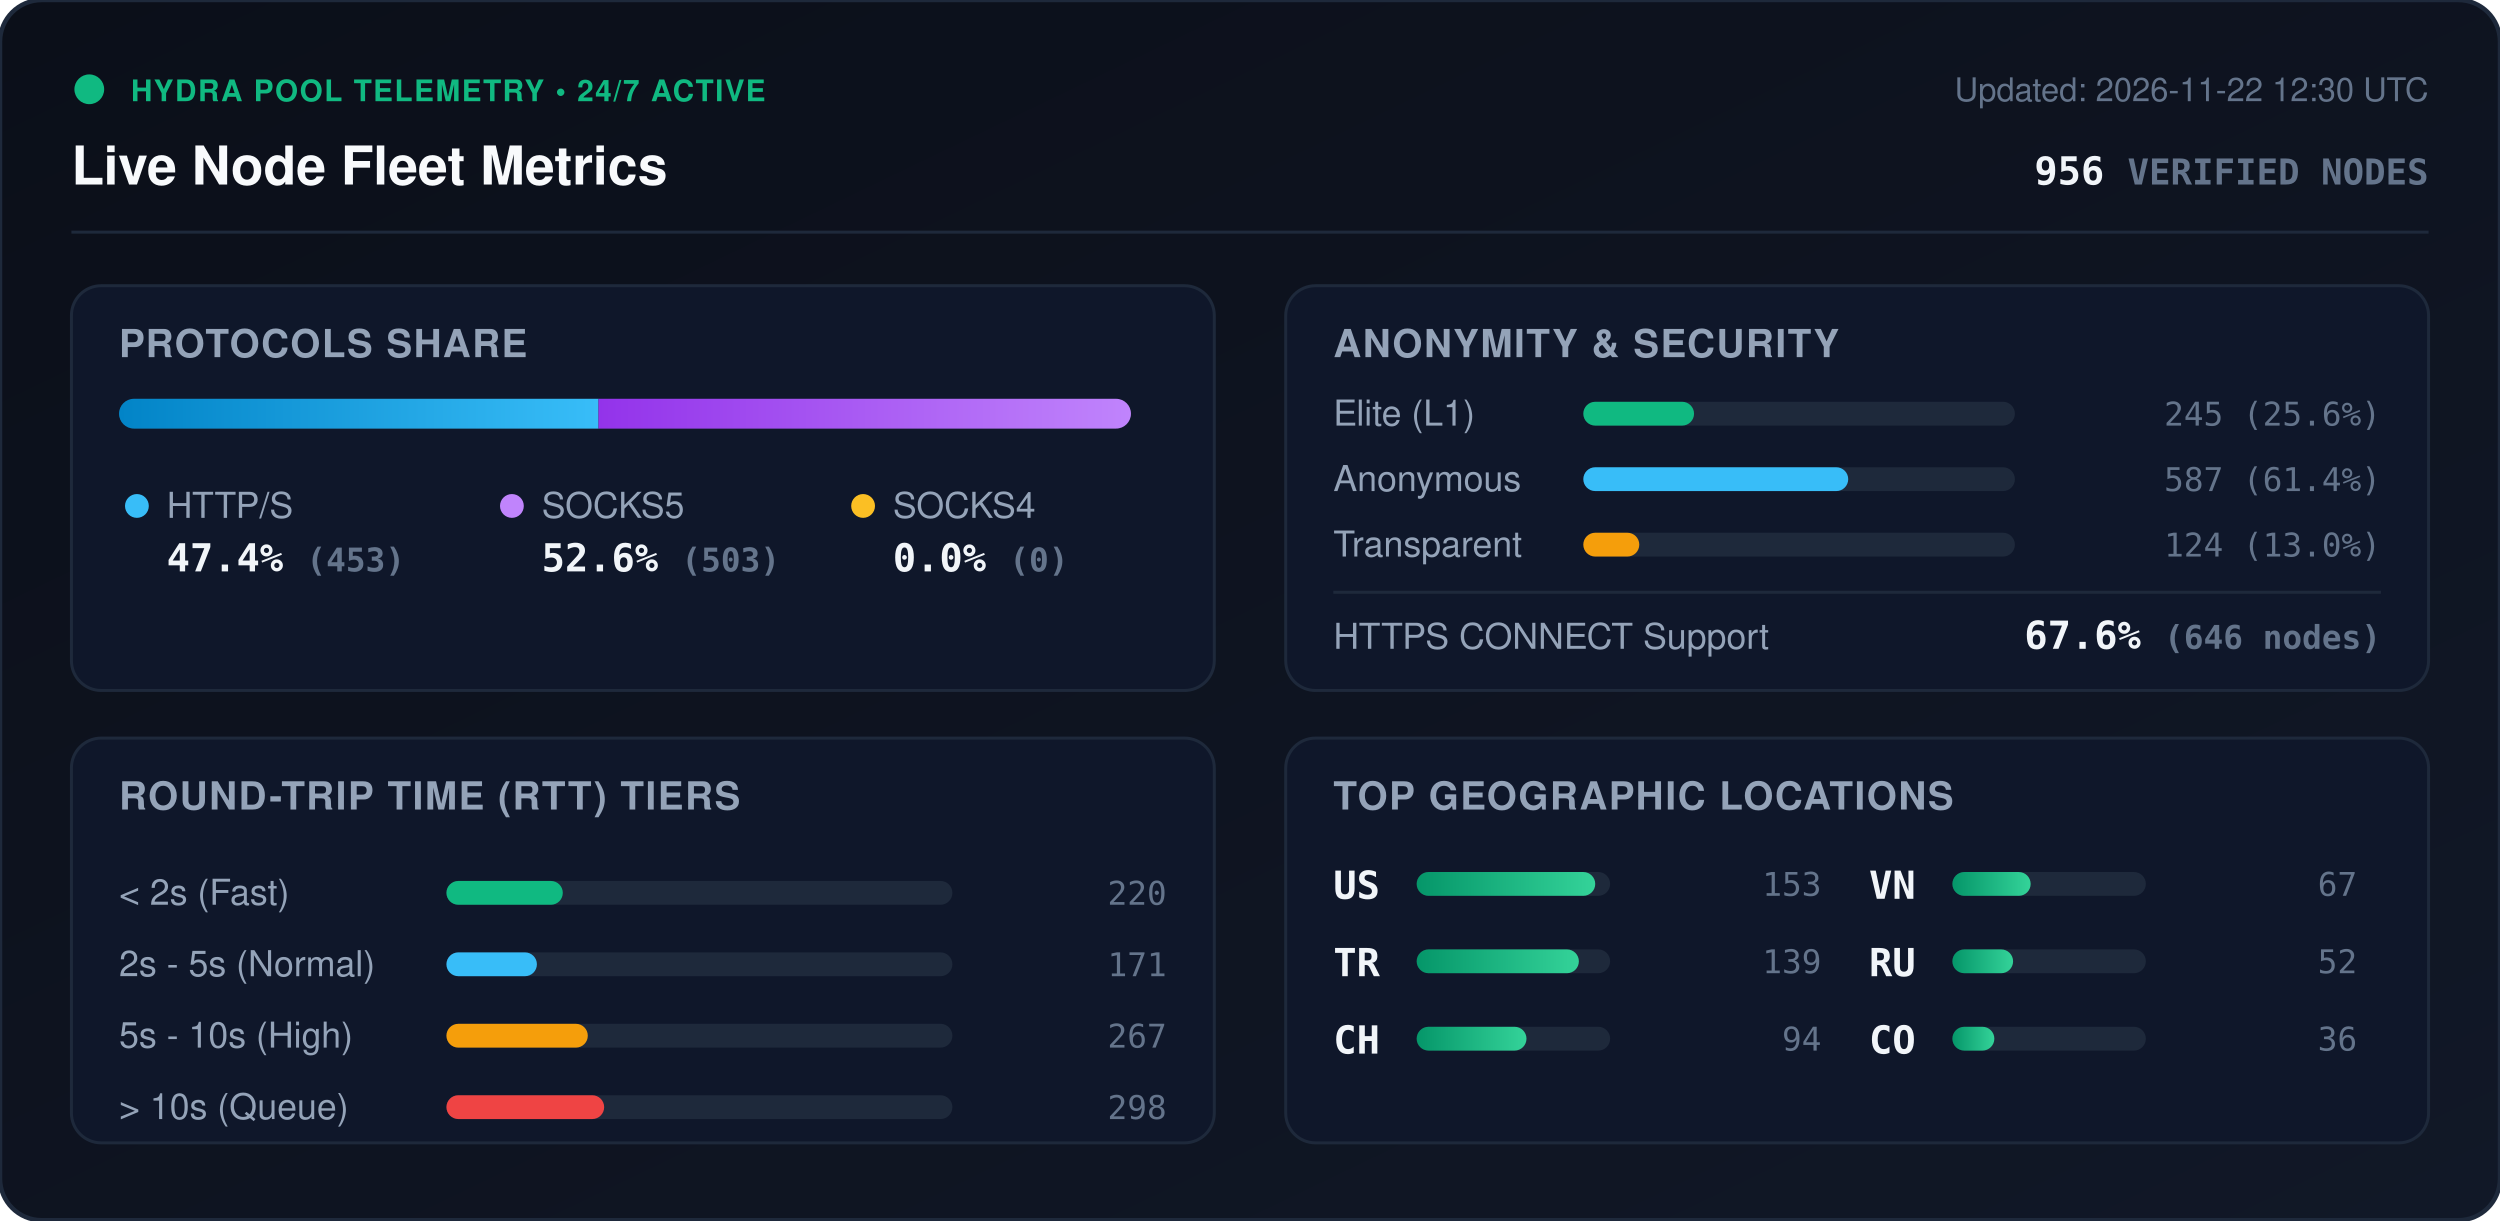
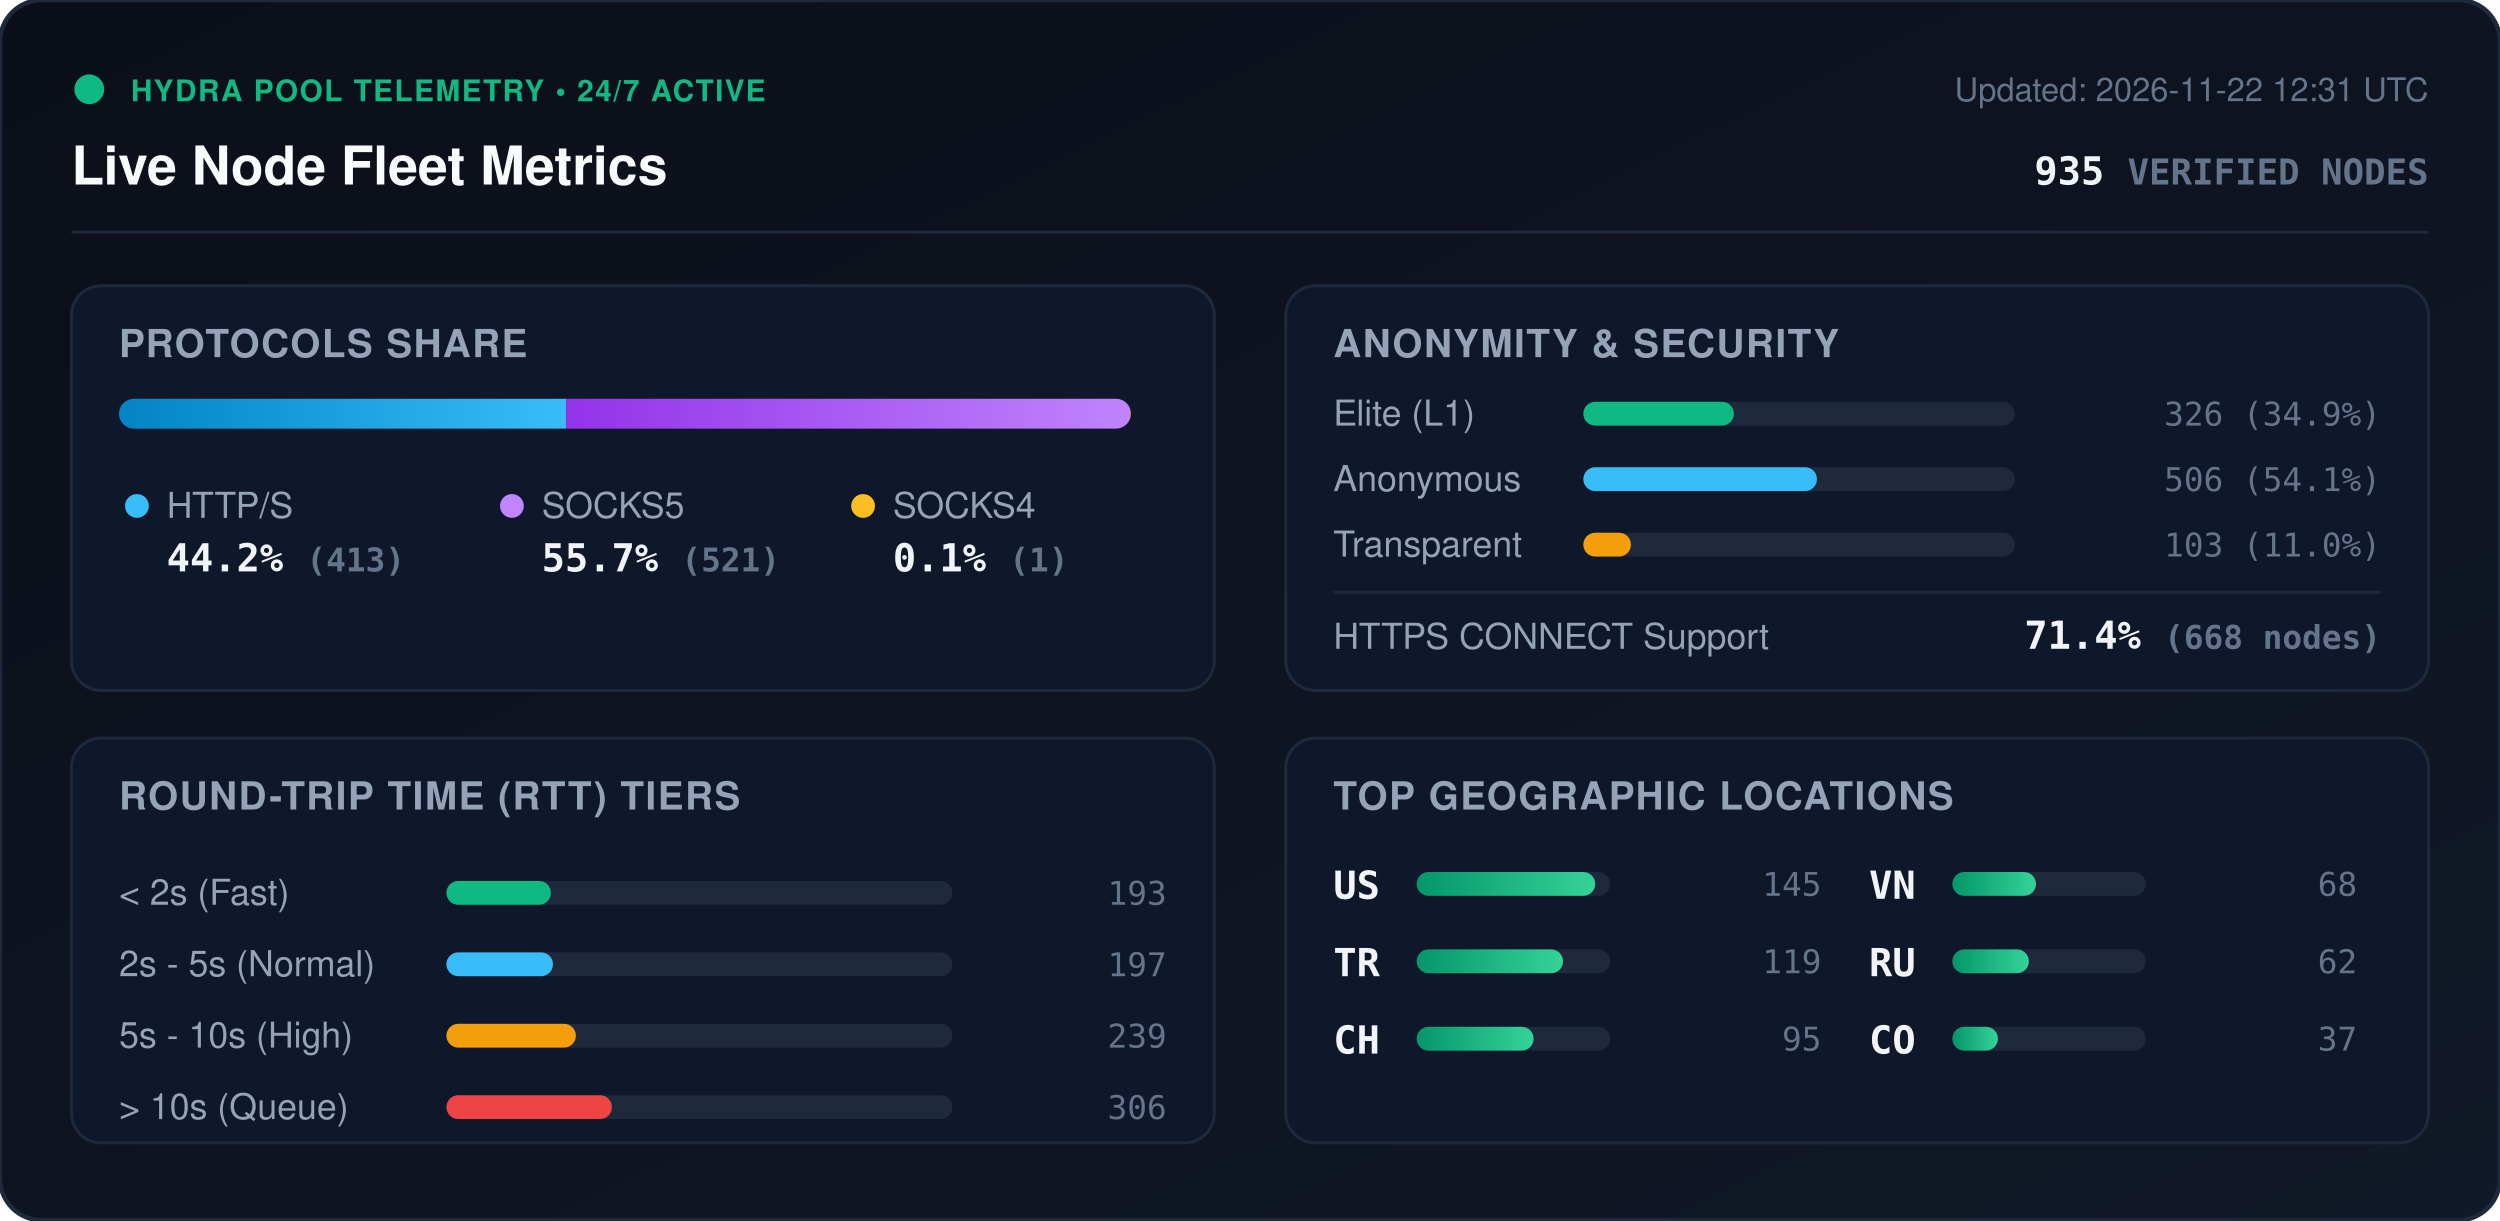
<svg xmlns="http://www.w3.org/2000/svg" viewBox="0 0 840 410" width="840" height="410" style="max-width: 100%; height: auto;">
  <defs>
    <linearGradient id="bg" x1="0%" y1="0%" x2="100%" y2="100%">
      <stop offset="0%" stop-color="#0b0f19" />
      <stop offset="100%" stop-color="#111827" />
    </linearGradient>
    <linearGradient id="bar-http" x1="0%" y1="0%" x2="100%" y2="0%">
      <stop offset="0%" stop-color="#0284c7" />
      <stop offset="100%" stop-color="#38bdf8" />
    </linearGradient>
    <linearGradient id="bar-socks5" x1="0%" y1="0%" x2="100%" y2="0%">
      <stop offset="0%" stop-color="#9333ea" />
      <stop offset="100%" stop-color="#c084fc" />
    </linearGradient>
    <linearGradient id="bar-socks4" x1="0%" y1="0%" x2="100%" y2="0%">
      <stop offset="0%" stop-color="#d97706" />
      <stop offset="100%" stop-color="#fbbf24" />
    </linearGradient>
    <linearGradient id="bar-green" x1="0%" y1="0%" x2="100%" y2="0%">
      <stop offset="0%" stop-color="#059669" />
      <stop offset="100%" stop-color="#34d399" />
    </linearGradient>
    <clipPath id="prog-track-clip">
      <rect width="340.0" height="10" rx="5" />
    </clipPath>
    <style>
      .title { font: 700 18px -apple-system, BlinkMacSystemFont, 'Segoe UI', Helvetica, Arial, sans-serif; fill: #f8fafc; }
      .sub { font: 500 11px -apple-system, BlinkMacSystemFont, 'Segoe UI', Helvetica, Arial, sans-serif; fill: #64748b; }
      .section-hdr { font: 600 13px -apple-system, BlinkMacSystemFont, 'Segoe UI', Helvetica, Arial, sans-serif; fill: #94a3b8; letter-spacing: 0.5px; }
      .metric-val { font: 700 13px -apple-system, BlinkMacSystemFont, 'Segoe UI', Helvetica, Arial, sans-serif; fill: #f1f5f9; }
      .metric-lbl { font: 500 12px -apple-system, BlinkMacSystemFont, 'Segoe UI', Helvetica, Arial, sans-serif; fill: #94a3b8; }
      .badge-txt { font: 700 10px -apple-system, BlinkMacSystemFont, 'Segoe UI', Helvetica, Arial, sans-serif; fill: #10b981; letter-spacing: 0.5px; }
      .mono { font-family: ui-monospace, SFMono-Regular, Menlo, Monaco, Consolas, monospace; }
      .pulse { animation: beacon 2s infinite ease-in-out; }
      @keyframes beacon { 0%, 100% { opacity: 1; } 50% { opacity: 0.35; } }
    </style>
  </defs>
  <rect width="840" height="410" rx="14" fill="url(#bg)" stroke="#1e293b" stroke-width="1.5" />
  <g transform="translate(24, 24)">
    <circle cx="6" cy="6" r="5" fill="#10b981" class="pulse" />
    <text x="20" y="10" class="badge-txt">HYDRA POOL TELEMETRY • 24/7 ACTIVE</text>
    <text x="0" y="38" class="title">Live Node Fleet Metrics</text>
-     <text x="792" y="10" text-anchor="end" class="sub">Updated: 2026-11-22 12:30 UTC</text>
-     <text x="792" y="38" text-anchor="end" class="metric-val mono" fill="#38bdf8">956 <tspan font-size="12" fill="#64748b">VERIFIED NODES</tspan>
+     <text x="792" y="10" text-anchor="end" class="sub">Updated: 2026-11-22 12:31 UTC</text>
+     <text x="792" y="38" text-anchor="end" class="metric-val mono" fill="#38bdf8">935 <tspan font-size="12" fill="#64748b">VERIFIED NODES</tspan>
    </text>
  </g>
  <line x1="24" y1="78" x2="816" y2="78" stroke="#1e293b" stroke-width="1" />
  <g transform="translate(24, 96)">
    <rect width="384" height="136" rx="10" fill="#0f172a" stroke="#1e293b" />
    <text x="16" y="24" class="section-hdr">PROTOCOLS SHARE</text>
    <g transform="translate(16, 38)">
      <rect width="340.0" height="10" rx="5" fill="#1e293b" />
      <g clip-path="url(#prog-track-clip)">
-         <rect x="0" width="161.1" height="10" fill="url(#bar-http)" />
-         <rect x="161.1" width="178.9" height="10" fill="url(#bar-socks5)" />
-         <rect x="340.0" width="0.0" height="10" fill="url(#bar-socks4)" />
+         <rect x="0" width="150.2" height="10" fill="url(#bar-http)" />
+         <rect x="150.2" width="189.5" height="10" fill="url(#bar-socks5)" />
+         <rect x="339.7" width="0.4" height="10" fill="url(#bar-socks4)" />
      </g>
    </g>
    <g transform="translate(16, 68)">
      <circle cx="6" cy="6" r="4" fill="#38bdf8" />
      <text x="16" y="10" class="metric-lbl">HTTP/S</text>
-       <text x="16" y="28" class="metric-val mono">47.4% <tspan font-size="11" fill="#64748b">(453)</tspan>
+       <text x="16" y="28" class="metric-val mono">44.2% <tspan font-size="11" fill="#64748b">(413)</tspan>
      </text>
      <circle cx="132" cy="6" r="4" fill="#c084fc" />
      <text x="142" y="10" class="metric-lbl">SOCKS5</text>
-       <text x="142" y="28" class="metric-val mono">52.6% <tspan font-size="11" fill="#64748b">(503)</tspan>
+       <text x="142" y="28" class="metric-val mono">55.7% <tspan font-size="11" fill="#64748b">(521)</tspan>
      </text>
      <circle cx="250" cy="6" r="4" fill="#fbbf24" />
      <text x="260" y="10" class="metric-lbl">SOCKS4</text>
-       <text x="260" y="28" class="metric-val mono">0.0% <tspan font-size="11" fill="#64748b">(0)</tspan>
+       <text x="260" y="28" class="metric-val mono">0.1% <tspan font-size="11" fill="#64748b">(1)</tspan>
      </text>
    </g>
  </g>
  <g transform="translate(432, 96)">
    <rect width="384" height="136" rx="10" fill="#0f172a" stroke="#1e293b" />
    <text x="16" y="24" class="section-hdr">ANONYMITY &amp; SECURITY</text>
    <text x="16" y="47" class="metric-lbl">Elite (L1)</text>
    <rect x="100" y="39" width="145.0" height="8" rx="4" fill="#1e293b" />
-     <rect x="100" y="39" width="37.2" height="8" rx="4" fill="#10b981" />
-     <text x="368" y="47" text-anchor="end" class="mono sub" fill="#e2e8f0">245 (25.6%)</text>
+     <rect x="100" y="39" width="50.6" height="8" rx="4" fill="#10b981" />
+     <text x="368" y="47" text-anchor="end" class="mono sub" fill="#e2e8f0">326 (34.9%)</text>
    <text x="16" y="69" class="metric-lbl">Anonymous</text>
    <rect x="100" y="61" width="145.0" height="8" rx="4" fill="#1e293b" />
-     <rect x="100" y="61" width="89.0" height="8" rx="4" fill="#38bdf8" />
-     <text x="368" y="69" text-anchor="end" class="mono sub" fill="#e2e8f0">587 (61.4%)</text>
+     <rect x="100" y="61" width="78.5" height="8" rx="4" fill="#38bdf8" />
+     <text x="368" y="69" text-anchor="end" class="mono sub" fill="#e2e8f0">506 (54.1%)</text>
    <text x="16" y="91" class="metric-lbl">Transparent</text>
    <rect x="100" y="83" width="145.0" height="8" rx="4" fill="#1e293b" />
-     <rect x="100" y="83" width="18.8" height="8" rx="4" fill="#f59e0b" />
-     <text x="368" y="91" text-anchor="end" class="mono sub" fill="#e2e8f0">124 (13.0%)</text>
+     <rect x="100" y="83" width="16.0" height="8" rx="4" fill="#f59e0b" />
+     <text x="368" y="91" text-anchor="end" class="mono sub" fill="#e2e8f0">103 (11.0%)</text>
    <line x1="16" y1="103" x2="368" y2="103" stroke="#1e293b" stroke-width="1" />
    <text x="16" y="122" class="metric-lbl">HTTPS CONNECT Support</text>
-     <text x="368" y="122" text-anchor="end" class="metric-val mono" fill="#34d399">67.6% <tspan font-size="11" fill="#64748b">(646 nodes)</tspan>
+     <text x="368" y="122" text-anchor="end" class="metric-val mono" fill="#34d399">71.4% <tspan font-size="11" fill="#64748b">(668 nodes)</tspan>
    </text>
  </g>
  <g transform="translate(24, 248)">
    <rect width="384" height="136" rx="10" fill="#0f172a" stroke="#1e293b" />
    <text x="16" y="24" class="section-hdr">ROUND-TRIP TIME (RTT) TIERS</text>
    <g transform="translate(16, 42)">
      <text x="0" y="14" class="metric-lbl">&lt; 2s (Fast)</text>
      <rect x="110" y="6" width="170" height="8" rx="4" fill="#1e293b" />
-       <rect x="110" y="6" width="39.1" height="8" rx="4" fill="#10b981" />
-       <text x="352" y="14" text-anchor="end" class="mono sub">220</text>
+       <rect x="110" y="6" width="35.1" height="8" rx="4" fill="#10b981" />
+       <text x="352" y="14" text-anchor="end" class="mono sub">193</text>
      <text x="0" y="38" class="metric-lbl">2s - 5s (Normal)</text>
      <rect x="110" y="30" width="170" height="8" rx="4" fill="#1e293b" />
-       <rect x="110" y="30" width="30.4" height="8" rx="4" fill="#38bdf8" />
-       <text x="352" y="38" text-anchor="end" class="mono sub">171</text>
+       <rect x="110" y="30" width="35.8" height="8" rx="4" fill="#38bdf8" />
+       <text x="352" y="38" text-anchor="end" class="mono sub">197</text>
      <text x="0" y="62" class="metric-lbl">5s - 10s (High)</text>
      <rect x="110" y="54" width="170" height="8" rx="4" fill="#1e293b" />
-       <rect x="110" y="54" width="47.5" height="8" rx="4" fill="#f59e0b" />
-       <text x="352" y="62" text-anchor="end" class="mono sub">267</text>
+       <rect x="110" y="54" width="43.5" height="8" rx="4" fill="#f59e0b" />
+       <text x="352" y="62" text-anchor="end" class="mono sub">239</text>
      <text x="0" y="86" class="metric-lbl">&gt; 10s (Queue)</text>
      <rect x="110" y="78" width="170" height="8" rx="4" fill="#1e293b" />
-       <rect x="110" y="78" width="53.0" height="8" rx="4" fill="#ef4444" />
-       <text x="352" y="86" text-anchor="end" class="mono sub">298</text>
+       <rect x="110" y="78" width="55.6" height="8" rx="4" fill="#ef4444" />
+       <text x="352" y="86" text-anchor="end" class="mono sub">306</text>
    </g>
  </g>
  <g transform="translate(432, 248)">
    <rect width="384" height="136" rx="10" fill="#0f172a" stroke="#1e293b" />
    <text x="16" y="24" class="section-hdr">TOP GEOGRAPHIC LOCATIONS</text>
    <g transform="translate(16, 42)">
      <g transform="translate(0, 0)">
        <text x="0" y="12" class="mono metric-val" font-size="12">US</text>
        <rect x="28" y="3" width="65" height="8" rx="4" fill="#1e293b" />
        <rect x="28" y="3" width="60.0" height="8" rx="4" fill="url(#bar-green)" />
-         <text x="164" y="11" text-anchor="end" class="mono sub">153</text>
+         <text x="164" y="11" text-anchor="end" class="mono sub">145</text>
      </g>
      <g transform="translate(0, 26)">
        <text x="0" y="12" class="mono metric-val" font-size="12">TR</text>
        <rect x="28" y="3" width="65" height="8" rx="4" fill="#1e293b" />
-         <rect x="28" y="3" width="54.5" height="8" rx="4" fill="url(#bar-green)" />
-         <text x="164" y="11" text-anchor="end" class="mono sub">139</text>
+         <rect x="28" y="3" width="49.2" height="8" rx="4" fill="url(#bar-green)" />
+         <text x="164" y="11" text-anchor="end" class="mono sub">119</text>
      </g>
      <g transform="translate(0, 52)">
        <text x="0" y="12" class="mono metric-val" font-size="12">CH</text>
        <rect x="28" y="3" width="65" height="8" rx="4" fill="#1e293b" />
-         <rect x="28" y="3" width="36.9" height="8" rx="4" fill="url(#bar-green)" />
-         <text x="164" y="11" text-anchor="end" class="mono sub">94</text>
+         <rect x="28" y="3" width="39.3" height="8" rx="4" fill="url(#bar-green)" />
+         <text x="164" y="11" text-anchor="end" class="mono sub">95</text>
      </g>
      <g transform="translate(180, 0)">
        <text x="0" y="12" class="mono metric-val" font-size="12">VN</text>
        <rect x="28" y="3" width="65" height="8" rx="4" fill="#1e293b" />
-         <rect x="28" y="3" width="26.3" height="8" rx="4" fill="url(#bar-green)" />
-         <text x="164" y="11" text-anchor="end" class="mono sub">67</text>
+         <rect x="28" y="3" width="28.1" height="8" rx="4" fill="url(#bar-green)" />
+         <text x="164" y="11" text-anchor="end" class="mono sub">68</text>
      </g>
      <g transform="translate(180, 26)">
        <text x="0" y="12" class="mono metric-val" font-size="12">RU</text>
        <rect x="28" y="3" width="65" height="8" rx="4" fill="#1e293b" />
-         <rect x="28" y="3" width="20.4" height="8" rx="4" fill="url(#bar-green)" />
-         <text x="164" y="11" text-anchor="end" class="mono sub">52</text>
+         <rect x="28" y="3" width="25.7" height="8" rx="4" fill="url(#bar-green)" />
+         <text x="164" y="11" text-anchor="end" class="mono sub">62</text>
      </g>
      <g transform="translate(180, 52)">
        <text x="0" y="12" class="mono metric-val" font-size="12">CO</text>
        <rect x="28" y="3" width="65" height="8" rx="4" fill="#1e293b" />
-         <rect x="28" y="3" width="14.1" height="8" rx="4" fill="url(#bar-green)" />
-         <text x="164" y="11" text-anchor="end" class="mono sub">36</text>
+         <rect x="28" y="3" width="15.3" height="8" rx="4" fill="url(#bar-green)" />
+         <text x="164" y="11" text-anchor="end" class="mono sub">37</text>
      </g>
    </g>
  </g>
</svg>
